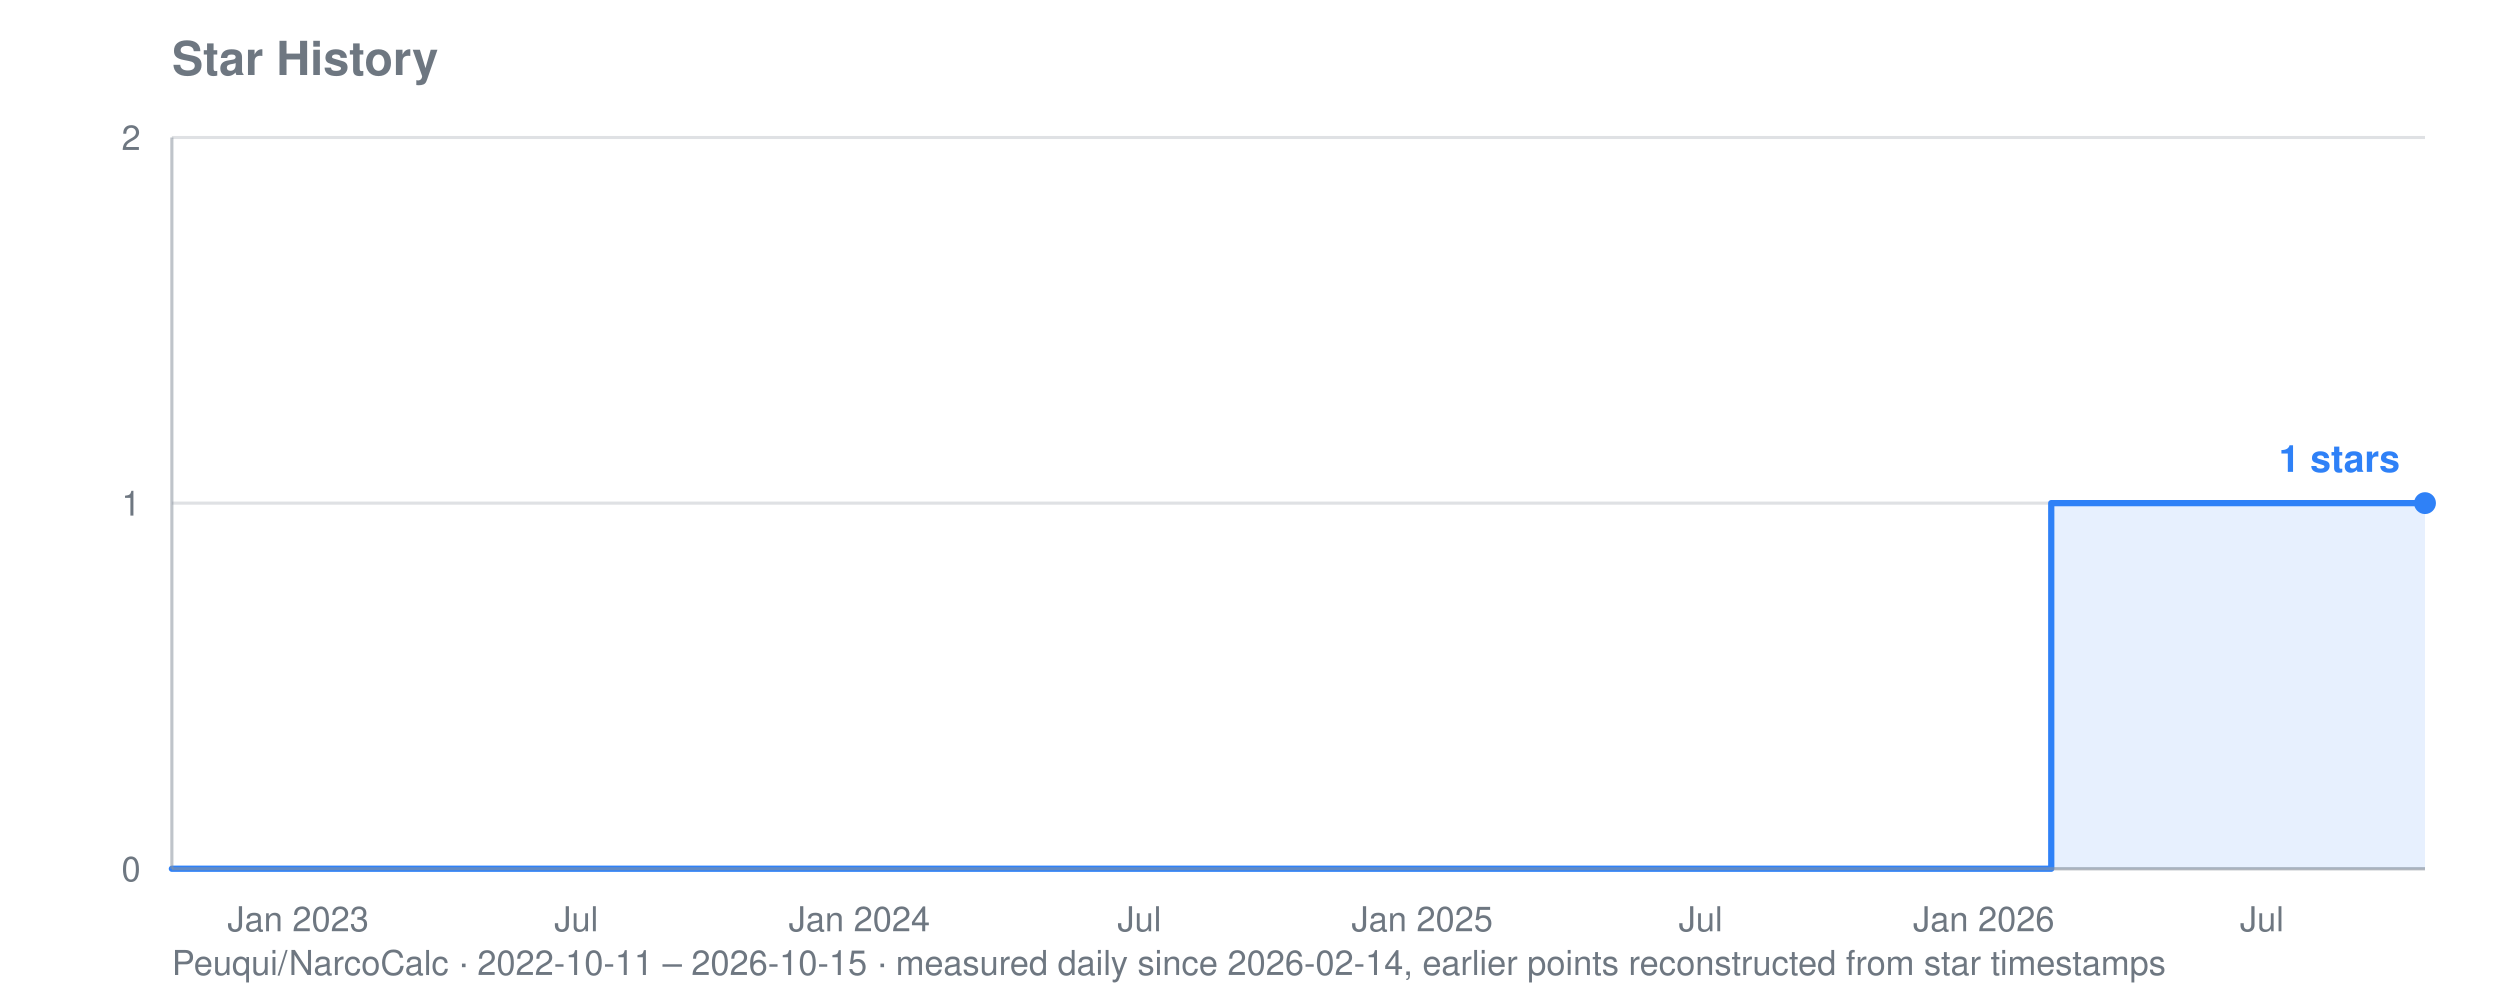
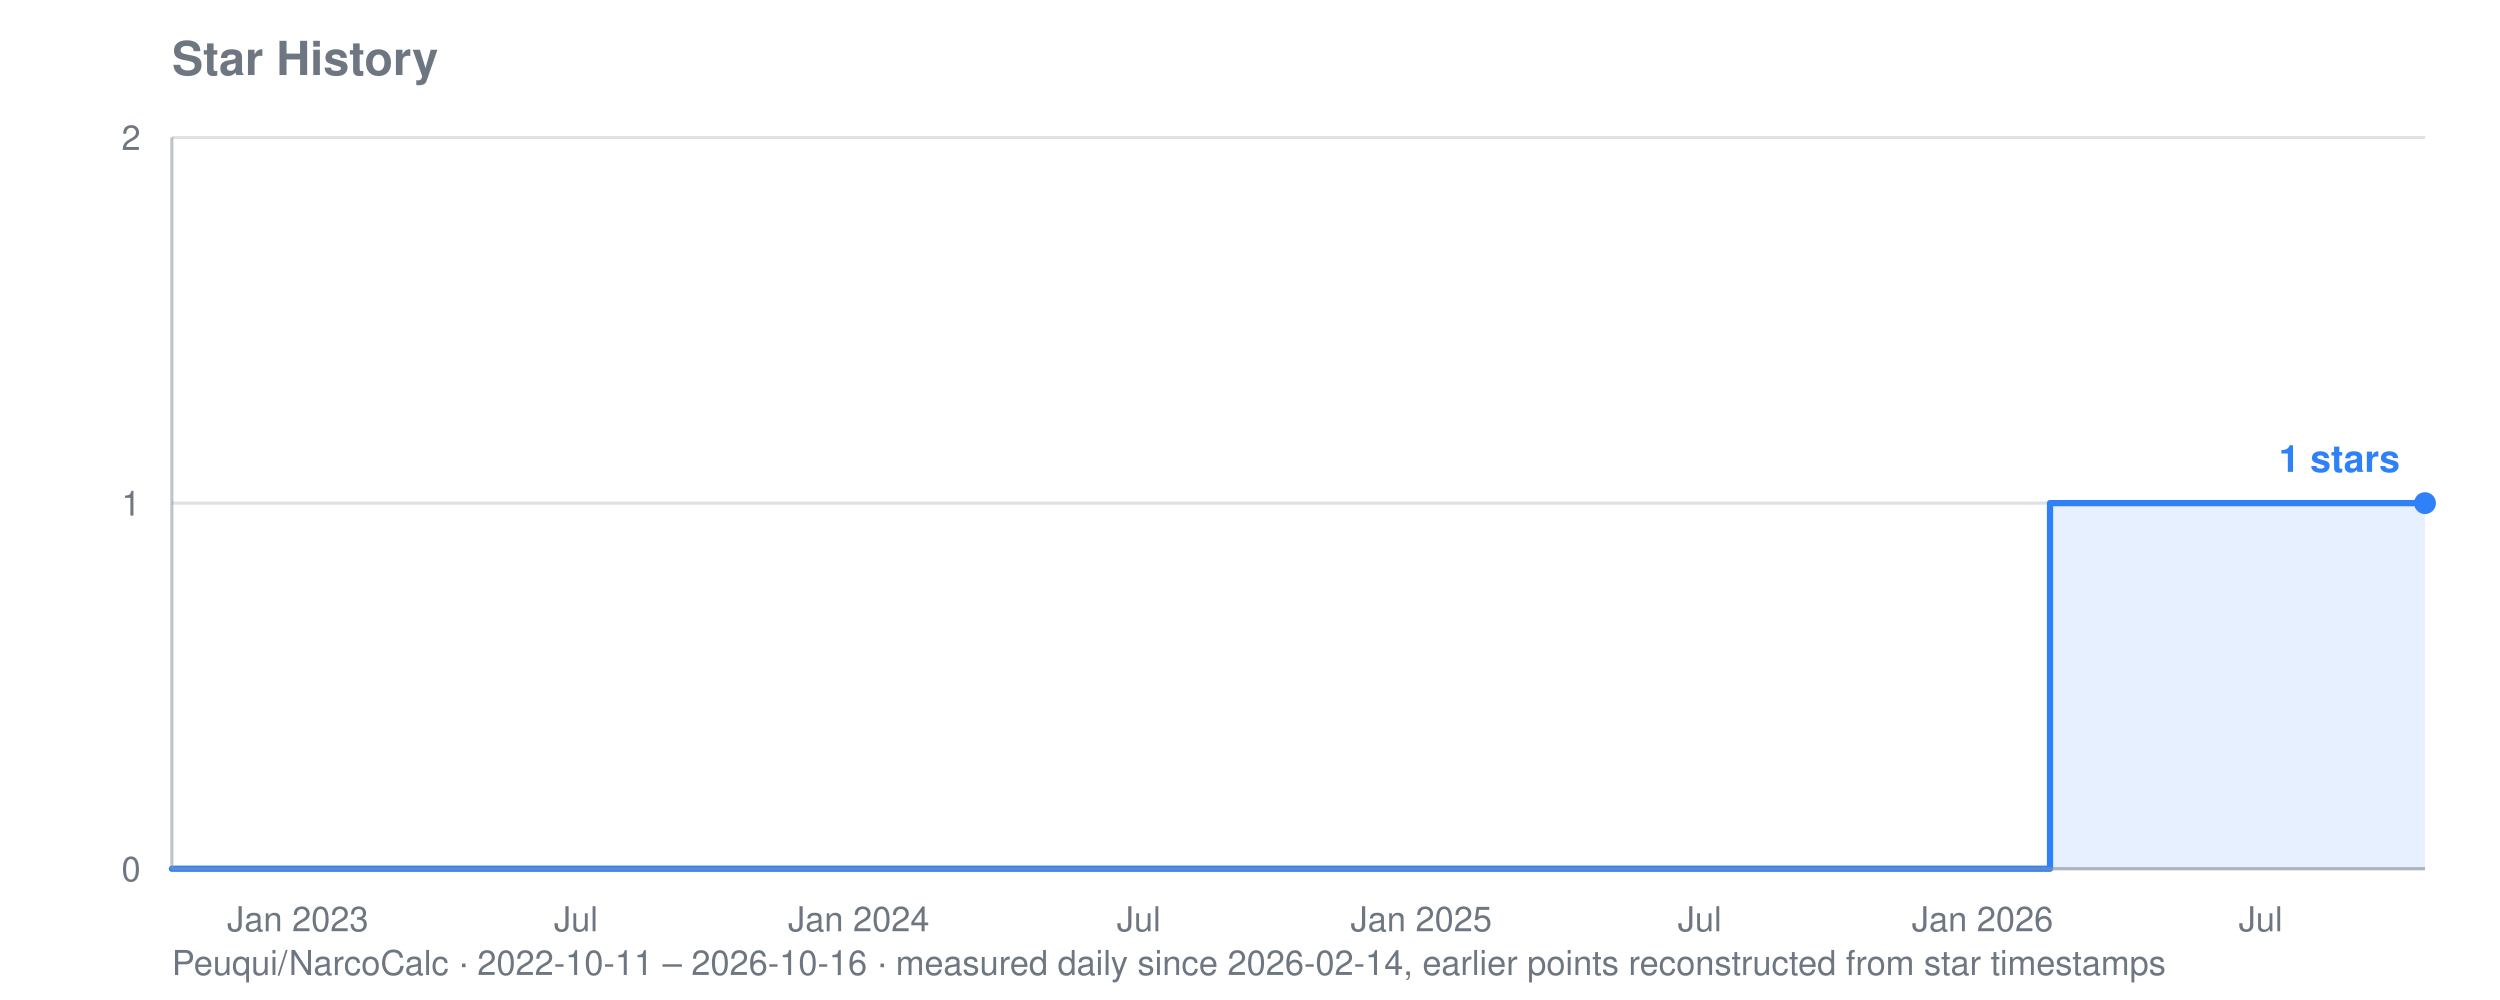
<svg xmlns="http://www.w3.org/2000/svg" viewBox="0 0 800 320" width="800" height="320" role="img" aria-label="Star history for Peuqui/NarcoCalc: 1 stars">
  <text font-family="system-ui, -apple-system, Segoe UI, Helvetica, Arial, sans-serif" font-size="15" font-weight="600" fill="#6e7781" x="55" y="24">Star History</text>
-   <text font-family="system-ui, -apple-system, Segoe UI, Helvetica, Arial, sans-serif" font-size="11" fill="#6e7781" x="55" y="312">Peuqui/NarcoCalc · 2022-10-11 – 2026-10-15 · measured daily since 2026-02-14, earlier points reconstructed from star timestamps</text>
+   <text font-family="system-ui, -apple-system, Segoe UI, Helvetica, Arial, sans-serif" font-size="11" fill="#6e7781" x="55" y="312">Peuqui/NarcoCalc · 2022-10-11 – 2026-10-16 · measured daily since 2026-02-14, earlier points reconstructed from star timestamps</text>
  <line stroke="#8b949e" stroke-width="1" opacity="0.28" x1="55" y1="278.0" x2="776" y2="278.0" />
  <text font-family="system-ui, -apple-system, Segoe UI, Helvetica, Arial, sans-serif" font-size="11" fill="#6e7781" x="45" y="282.0" text-anchor="end">0</text>
  <line stroke="#8b949e" stroke-width="1" opacity="0.28" x1="55" y1="161.0" x2="776" y2="161.0" />
  <text font-family="system-ui, -apple-system, Segoe UI, Helvetica, Arial, sans-serif" font-size="11" fill="#6e7781" x="45" y="165.0" text-anchor="end">1</text>
  <line stroke="#8b949e" stroke-width="1" opacity="0.28" x1="55" y1="44.0" x2="776" y2="44.0" />
  <text font-family="system-ui, -apple-system, Segoe UI, Helvetica, Arial, sans-serif" font-size="11" fill="#6e7781" x="45" y="48.0" text-anchor="end">2</text>
-   <text font-family="system-ui, -apple-system, Segoe UI, Helvetica, Arial, sans-serif" font-size="11" fill="#6e7781" x="95.4" y="298" text-anchor="middle">Jan 2023</text>
-   <text font-family="system-ui, -apple-system, Segoe UI, Helvetica, Arial, sans-serif" font-size="11" fill="#6e7781" x="184.4" y="298" text-anchor="middle">Jul</text>
-   <text font-family="system-ui, -apple-system, Segoe UI, Helvetica, Arial, sans-serif" font-size="11" fill="#6e7781" x="275.0" y="298" text-anchor="middle">Jan 2024</text>
-   <text font-family="system-ui, -apple-system, Segoe UI, Helvetica, Arial, sans-serif" font-size="11" fill="#6e7781" x="364.6" y="298" text-anchor="middle">Jul</text>
-   <text font-family="system-ui, -apple-system, Segoe UI, Helvetica, Arial, sans-serif" font-size="11" fill="#6e7781" x="455.1" y="298" text-anchor="middle">Jan 2025</text>
-   <text font-family="system-ui, -apple-system, Segoe UI, Helvetica, Arial, sans-serif" font-size="11" fill="#6e7781" x="544.2" y="298" text-anchor="middle">Jul</text>
-   <text font-family="system-ui, -apple-system, Segoe UI, Helvetica, Arial, sans-serif" font-size="11" fill="#6e7781" x="634.8" y="298" text-anchor="middle">Jan 2026</text>
-   <text font-family="system-ui, -apple-system, Segoe UI, Helvetica, Arial, sans-serif" font-size="11" fill="#6e7781" x="723.8" y="298" text-anchor="middle">Jul</text>
-   <polygon fill="#2f81f7" opacity="0.12" points="55.0,278.0 55.0,278.0 656.4,278.0 656.4,161.0 656.9,161.0 656.9,161.0 657.4,161.0 657.4,161.0 657.9,161.0 657.9,161.0 658.4,161.0 658.4,161.0 658.9,161.0 658.9,161.0 659.4,161.0 659.4,161.0 659.9,161.0 659.9,161.0 660.3,161.0 660.3,161.0 660.8,161.0 660.8,161.0 660.8,161.0 660.8,161.0 660.8,161.0 660.8,161.0 660.8,161.0 660.8,161.0 661.3,161.0 661.3,161.0 661.8,161.0 661.8,161.0 662.3,161.0 662.3,161.0 662.8,161.0 662.8,161.0 663.3,161.0 663.3,161.0 663.8,161.0 663.8,161.0 664.3,161.0 664.3,161.0 664.8,161.0 664.8,161.0 665.3,161.0 665.3,161.0 665.8,161.0 665.8,161.0 666.3,161.0 666.3,161.0 666.7,161.0 666.7,161.0 667.2,161.0 667.2,161.0 667.7,161.0 667.7,161.0 668.2,161.0 668.2,161.0 668.7,161.0 668.7,161.0 669.2,161.0 669.2,161.0 669.7,161.0 669.7,161.0 670.2,161.0 670.2,161.0 670.7,161.0 670.7,161.0 671.2,161.0 671.2,161.0 671.7,161.0 671.7,161.0 672.2,161.0 672.2,161.0 672.6,161.0 672.6,161.0 673.1,161.0 673.1,161.0 673.6,161.0 673.6,161.0 674.1,161.0 674.1,161.0 674.6,161.0 674.6,161.0 675.1,161.0 675.1,161.0 675.6,161.0 675.6,161.0 676.1,161.0 676.1,161.0 676.6,161.0 676.6,161.0 677.1,161.0 677.1,161.0 677.6,161.0 677.6,161.0 678.1,161.0 678.1,161.0 678.6,161.0 678.6,161.0 679.0,161.0 679.0,161.0 679.5,161.0 679.5,161.0 680.0,161.0 680.0,161.0 680.5,161.0 680.5,161.0 681.0,161.0 681.0,161.0 681.5,161.0 681.5,161.0 682.0,161.0 682.0,161.0 682.5,161.0 682.5,161.0 683.0,161.0 683.0,161.0 683.5,161.0 683.5,161.0 684.0,161.0 684.0,161.0 684.5,161.0 684.5,161.0 685.0,161.0 685.0,161.0 685.4,161.0 685.4,161.0 685.9,161.0 685.9,161.0 686.4,161.0 686.4,161.0 686.9,161.0 686.9,161.0 687.4,161.0 687.4,161.0 687.9,161.0 687.9,161.0 688.4,161.0 688.4,161.0 688.9,161.0 688.9,161.0 689.4,161.0 689.4,161.0 689.9,161.0 689.9,161.0 690.4,161.0 690.4,161.0 690.9,161.0 690.9,161.0 691.4,161.0 691.4,161.0 691.8,161.0 691.8,161.0 692.3,161.0 692.3,161.0 692.8,161.0 692.8,161.0 693.3,161.0 693.3,161.0 693.8,161.0 693.8,161.0 694.3,161.0 694.3,161.0 694.8,161.0 694.8,161.0 695.3,161.0 695.3,161.0 695.8,161.0 695.8,161.0 696.3,161.0 696.3,161.0 696.8,161.0 696.8,161.0 697.3,161.0 697.3,161.0 697.7,161.0 697.7,161.0 698.2,161.0 698.2,161.0 698.7,161.0 698.7,161.0 699.2,161.0 699.2,161.0 699.7,161.0 699.7,161.0 700.2,161.0 700.2,161.0 700.7,161.0 700.7,161.0 701.2,161.0 701.2,161.0 701.7,161.0 701.7,161.0 702.2,161.0 702.2,161.0 702.7,161.0 702.7,161.0 703.2,161.0 703.2,161.0 703.7,161.0 703.7,161.0 704.1,161.0 704.1,161.0 704.6,161.0 704.6,161.0 705.1,161.0 705.1,161.0 705.6,161.0 705.6,161.0 706.1,161.0 706.1,161.0 706.6,161.0 706.6,161.0 707.1,161.0 707.1,161.0 707.6,161.0 707.6,161.0 708.1,161.0 708.1,161.0 708.6,161.0 708.6,161.0 709.1,161.0 709.1,161.0 709.6,161.0 709.6,161.0 710.1,161.0 710.1,161.0 710.5,161.0 710.5,161.0 711.0,161.0 711.0,161.0 711.5,161.0 711.5,161.0 712.0,161.0 712.0,161.0 712.5,161.0 712.5,161.0 713.0,161.0 713.0,161.0 713.5,161.0 713.5,161.0 714.0,161.0 714.0,161.0 714.5,161.0 714.5,161.0 715.0,161.0 715.0,161.0 715.5,161.0 715.5,161.0 716.0,161.0 716.0,161.0 716.4,161.0 716.4,161.0 716.9,161.0 716.9,161.0 717.4,161.0 717.4,161.0 717.9,161.0 717.9,161.0 718.4,161.0 718.4,161.0 718.9,161.0 718.9,161.0 719.4,161.0 719.4,161.0 719.9,161.0 719.9,161.0 720.4,161.0 720.4,161.0 720.9,161.0 720.9,161.0 721.4,161.0 721.4,161.0 721.9,161.0 721.9,161.0 722.4,161.0 722.4,161.0 722.8,161.0 722.8,161.0 723.3,161.0 723.3,161.0 723.8,161.0 723.8,161.0 724.3,161.0 724.3,161.0 724.8,161.0 724.8,161.0 725.3,161.0 725.3,161.0 725.8,161.0 725.8,161.0 726.3,161.0 726.3,161.0 726.8,161.0 726.8,161.0 727.3,161.0 727.3,161.0 727.8,161.0 727.8,161.0 728.3,161.0 728.3,161.0 728.8,161.0 728.8,161.0 729.2,161.0 729.2,161.0 729.7,161.0 729.7,161.0 730.2,161.0 730.2,161.0 730.7,161.0 730.7,161.0 731.2,161.0 731.2,161.0 731.7,161.0 731.7,161.0 732.2,161.0 732.2,161.0 732.7,161.0 732.7,161.0 733.2,161.0 733.2,161.0 733.7,161.0 733.7,161.0 734.2,161.0 734.2,161.0 734.7,161.0 734.7,161.0 735.2,161.0 735.2,161.0 735.6,161.0 735.6,161.0 736.1,161.0 736.1,161.0 736.6,161.0 736.6,161.0 737.1,161.0 737.1,161.0 737.6,161.0 737.6,161.0 738.1,161.0 738.1,161.0 738.6,161.0 738.6,161.0 739.1,161.0 739.1,161.0 739.6,161.0 739.6,161.0 740.1,161.0 740.1,161.0 740.6,161.0 740.6,161.0 741.1,161.0 741.1,161.0 741.5,161.0 741.5,161.0 742.0,161.0 742.0,161.0 742.5,161.0 742.5,161.0 743.0,161.0 743.0,161.0 743.5,161.0 743.5,161.0 744.0,161.0 744.0,161.0 744.5,161.0 744.5,161.0 745.0,161.0 745.0,161.0 745.5,161.0 745.5,161.0 746.0,161.0 746.0,161.0 746.5,161.0 746.5,161.0 747.0,161.0 747.0,161.0 747.5,161.0 747.5,161.0 747.9,161.0 747.9,161.0 748.4,161.0 748.4,161.0 748.9,161.0 748.9,161.0 749.4,161.0 749.4,161.0 749.9,161.0 749.9,161.0 750.4,161.0 750.4,161.0 750.9,161.0 750.9,161.0 751.4,161.0 751.4,161.0 751.9,161.0 751.9,161.0 752.4,161.0 752.4,161.0 752.9,161.0 752.9,161.0 753.4,161.0 753.4,161.0 753.9,161.0 753.9,161.0 754.3,161.0 754.3,161.0 754.8,161.0 754.8,161.0 755.3,161.0 755.3,161.0 755.8,161.0 755.8,161.0 756.3,161.0 756.3,161.0 756.8,161.0 756.8,161.0 757.3,161.0 757.3,161.0 757.8,161.0 757.8,161.0 758.3,161.0 758.3,161.0 758.8,161.0 758.8,161.0 759.3,161.0 759.3,161.0 759.8,161.0 759.8,161.0 760.3,161.0 760.3,161.0 760.7,161.0 760.7,161.0 761.2,161.0 761.2,161.0 761.7,161.0 761.7,161.0 762.2,161.0 762.2,161.0 762.7,161.0 762.7,161.0 763.2,161.0 763.2,161.0 763.7,161.0 763.7,161.0 764.2,161.0 764.2,161.0 764.7,161.0 764.7,161.0 765.2,161.0 765.2,161.0 765.7,161.0 765.7,161.0 766.2,161.0 766.2,161.0 766.6,161.0 766.6,161.0 767.1,161.0 767.1,161.0 767.6,161.0 767.6,161.0 768.1,161.0 768.1,161.0 768.6,161.0 768.6,161.0 769.1,161.0 769.1,161.0 769.6,161.0 769.6,161.0 770.1,161.0 770.1,161.0 770.6,161.0 770.6,161.0 771.1,161.0 771.1,161.0 771.6,161.0 771.6,161.0 772.1,161.0 772.1,161.0 772.6,161.0 772.6,161.0 773.0,161.0 773.0,161.0 773.5,161.0 773.5,161.0 774.0,161.0 774.0,161.0 774.5,161.0 774.5,161.0 775.0,161.0 775.0,161.0 775.5,161.0 775.5,161.0 776.0,161.0 776.0,161.0 776.0,278.0" />
-   <polyline fill="none" stroke="#2f81f7" stroke-width="2" stroke-linejoin="round" stroke-linecap="round" points="55.0,278.0 656.4,278.0 656.4,161.0 656.9,161.0 656.9,161.0 657.4,161.0 657.4,161.0 657.9,161.0 657.9,161.0 658.4,161.0 658.4,161.0 658.9,161.0 658.9,161.0 659.4,161.0 659.4,161.0 659.9,161.0 659.9,161.0 660.3,161.0 660.3,161.0 660.8,161.0 660.8,161.0 660.8,161.0 660.8,161.0 660.8,161.0 660.8,161.0 660.8,161.0 660.8,161.0 661.3,161.0 661.3,161.0 661.8,161.0 661.8,161.0 662.3,161.0 662.3,161.0 662.8,161.0 662.8,161.0 663.3,161.0 663.3,161.0 663.8,161.0 663.8,161.0 664.3,161.0 664.3,161.0 664.8,161.0 664.8,161.0 665.3,161.0 665.3,161.0 665.8,161.0 665.8,161.0 666.3,161.0 666.3,161.0 666.7,161.0 666.7,161.0 667.2,161.0 667.2,161.0 667.7,161.0 667.7,161.0 668.2,161.0 668.2,161.0 668.7,161.0 668.7,161.0 669.2,161.0 669.2,161.0 669.7,161.0 669.7,161.0 670.2,161.0 670.2,161.0 670.7,161.0 670.7,161.0 671.2,161.0 671.2,161.0 671.7,161.0 671.7,161.0 672.2,161.0 672.2,161.0 672.6,161.0 672.6,161.0 673.1,161.0 673.1,161.0 673.6,161.0 673.6,161.0 674.1,161.0 674.1,161.0 674.6,161.0 674.6,161.0 675.1,161.0 675.1,161.0 675.6,161.0 675.6,161.0 676.1,161.0 676.1,161.0 676.6,161.0 676.6,161.0 677.1,161.0 677.1,161.0 677.6,161.0 677.6,161.0 678.1,161.0 678.1,161.0 678.6,161.0 678.6,161.0 679.0,161.0 679.0,161.0 679.5,161.0 679.5,161.0 680.0,161.0 680.0,161.0 680.5,161.0 680.5,161.0 681.0,161.0 681.0,161.0 681.5,161.0 681.5,161.0 682.0,161.0 682.0,161.0 682.5,161.0 682.5,161.0 683.0,161.0 683.0,161.0 683.5,161.0 683.5,161.0 684.0,161.0 684.0,161.0 684.5,161.0 684.5,161.0 685.0,161.0 685.0,161.0 685.4,161.0 685.4,161.0 685.9,161.0 685.9,161.0 686.4,161.0 686.4,161.0 686.9,161.0 686.9,161.0 687.4,161.0 687.4,161.0 687.9,161.0 687.9,161.0 688.4,161.0 688.4,161.0 688.9,161.0 688.9,161.0 689.4,161.0 689.4,161.0 689.9,161.0 689.9,161.0 690.4,161.0 690.4,161.0 690.9,161.0 690.9,161.0 691.4,161.0 691.4,161.0 691.8,161.0 691.8,161.0 692.3,161.0 692.3,161.0 692.8,161.0 692.8,161.0 693.3,161.0 693.3,161.0 693.8,161.0 693.8,161.0 694.3,161.0 694.3,161.0 694.8,161.0 694.8,161.0 695.3,161.0 695.3,161.0 695.8,161.0 695.8,161.0 696.3,161.0 696.3,161.0 696.8,161.0 696.8,161.0 697.3,161.0 697.3,161.0 697.7,161.0 697.7,161.0 698.2,161.0 698.2,161.0 698.7,161.0 698.7,161.0 699.2,161.0 699.2,161.0 699.7,161.0 699.7,161.0 700.2,161.0 700.2,161.0 700.7,161.0 700.7,161.0 701.2,161.0 701.2,161.0 701.7,161.0 701.7,161.0 702.2,161.0 702.2,161.0 702.7,161.0 702.7,161.0 703.2,161.0 703.2,161.0 703.7,161.0 703.7,161.0 704.1,161.0 704.1,161.0 704.6,161.0 704.6,161.0 705.1,161.0 705.1,161.0 705.6,161.0 705.6,161.0 706.1,161.0 706.1,161.0 706.6,161.0 706.6,161.0 707.1,161.0 707.1,161.0 707.6,161.0 707.6,161.0 708.1,161.0 708.1,161.0 708.6,161.0 708.6,161.0 709.1,161.0 709.1,161.0 709.6,161.0 709.6,161.0 710.1,161.0 710.1,161.0 710.5,161.0 710.5,161.0 711.0,161.0 711.0,161.0 711.5,161.0 711.5,161.0 712.0,161.0 712.0,161.0 712.5,161.0 712.5,161.0 713.0,161.0 713.0,161.0 713.5,161.0 713.5,161.0 714.0,161.0 714.0,161.0 714.5,161.0 714.5,161.0 715.0,161.0 715.0,161.0 715.5,161.0 715.5,161.0 716.0,161.0 716.0,161.0 716.4,161.0 716.4,161.0 716.9,161.0 716.9,161.0 717.4,161.0 717.4,161.0 717.9,161.0 717.9,161.0 718.4,161.0 718.4,161.0 718.9,161.0 718.9,161.0 719.4,161.0 719.4,161.0 719.9,161.0 719.9,161.0 720.4,161.0 720.4,161.0 720.9,161.0 720.9,161.0 721.4,161.0 721.4,161.0 721.9,161.0 721.9,161.0 722.4,161.0 722.4,161.0 722.8,161.0 722.8,161.0 723.3,161.0 723.3,161.0 723.8,161.0 723.8,161.0 724.3,161.0 724.3,161.0 724.8,161.0 724.8,161.0 725.3,161.0 725.3,161.0 725.8,161.0 725.8,161.0 726.3,161.0 726.3,161.0 726.8,161.0 726.8,161.0 727.3,161.0 727.3,161.0 727.8,161.0 727.8,161.0 728.3,161.0 728.3,161.0 728.8,161.0 728.8,161.0 729.2,161.0 729.2,161.0 729.7,161.0 729.7,161.0 730.2,161.0 730.2,161.0 730.7,161.0 730.7,161.0 731.2,161.0 731.2,161.0 731.7,161.0 731.7,161.0 732.2,161.0 732.2,161.0 732.7,161.0 732.7,161.0 733.2,161.0 733.2,161.0 733.7,161.0 733.7,161.0 734.2,161.0 734.2,161.0 734.7,161.0 734.7,161.0 735.2,161.0 735.2,161.0 735.6,161.0 735.6,161.0 736.1,161.0 736.1,161.0 736.6,161.0 736.6,161.0 737.1,161.0 737.1,161.0 737.6,161.0 737.6,161.0 738.1,161.0 738.1,161.0 738.6,161.0 738.6,161.0 739.1,161.0 739.1,161.0 739.6,161.0 739.6,161.0 740.1,161.0 740.1,161.0 740.6,161.0 740.6,161.0 741.1,161.0 741.1,161.0 741.5,161.0 741.5,161.0 742.0,161.0 742.0,161.0 742.5,161.0 742.5,161.0 743.0,161.0 743.0,161.0 743.5,161.0 743.5,161.0 744.0,161.0 744.0,161.0 744.5,161.0 744.5,161.0 745.0,161.0 745.0,161.0 745.5,161.0 745.5,161.0 746.0,161.0 746.0,161.0 746.5,161.0 746.5,161.0 747.0,161.0 747.0,161.0 747.5,161.0 747.5,161.0 747.9,161.0 747.9,161.0 748.4,161.0 748.4,161.0 748.9,161.0 748.9,161.0 749.4,161.0 749.4,161.0 749.9,161.0 749.9,161.0 750.4,161.0 750.4,161.0 750.9,161.0 750.9,161.0 751.4,161.0 751.4,161.0 751.9,161.0 751.9,161.0 752.4,161.0 752.4,161.0 752.9,161.0 752.9,161.0 753.4,161.0 753.4,161.0 753.9,161.0 753.9,161.0 754.3,161.0 754.3,161.0 754.8,161.0 754.8,161.0 755.3,161.0 755.3,161.0 755.8,161.0 755.8,161.0 756.3,161.0 756.3,161.0 756.8,161.0 756.8,161.0 757.3,161.0 757.3,161.0 757.8,161.0 757.8,161.0 758.3,161.0 758.3,161.0 758.8,161.0 758.8,161.0 759.3,161.0 759.3,161.0 759.8,161.0 759.8,161.0 760.3,161.0 760.3,161.0 760.7,161.0 760.7,161.0 761.2,161.0 761.2,161.0 761.7,161.0 761.7,161.0 762.2,161.0 762.2,161.0 762.7,161.0 762.7,161.0 763.2,161.0 763.2,161.0 763.7,161.0 763.7,161.0 764.2,161.0 764.2,161.0 764.7,161.0 764.7,161.0 765.2,161.0 765.2,161.0 765.7,161.0 765.7,161.0 766.2,161.0 766.2,161.0 766.6,161.0 766.6,161.0 767.1,161.0 767.1,161.0 767.6,161.0 767.6,161.0 768.1,161.0 768.1,161.0 768.6,161.0 768.6,161.0 769.1,161.0 769.1,161.0 769.6,161.0 769.6,161.0 770.1,161.0 770.1,161.0 770.6,161.0 770.6,161.0 771.1,161.0 771.1,161.0 771.6,161.0 771.6,161.0 772.1,161.0 772.1,161.0 772.6,161.0 772.6,161.0 773.0,161.0 773.0,161.0 773.5,161.0 773.5,161.0 774.0,161.0 774.0,161.0 774.5,161.0 774.5,161.0 775.0,161.0 775.0,161.0 775.5,161.0 775.5,161.0 776.0,161.0 776.0,161.0" />
+   <text font-family="system-ui, -apple-system, Segoe UI, Helvetica, Arial, sans-serif" font-size="11" fill="#6e7781" x="95.3" y="298" text-anchor="middle">Jan 2023</text>
+   <text font-family="system-ui, -apple-system, Segoe UI, Helvetica, Arial, sans-serif" font-size="11" fill="#6e7781" x="184.3" y="298" text-anchor="middle">Jul</text>
+   <text font-family="system-ui, -apple-system, Segoe UI, Helvetica, Arial, sans-serif" font-size="11" fill="#6e7781" x="274.8" y="298" text-anchor="middle">Jan 2024</text>
+   <text font-family="system-ui, -apple-system, Segoe UI, Helvetica, Arial, sans-serif" font-size="11" fill="#6e7781" x="364.4" y="298" text-anchor="middle">Jul</text>
+   <text font-family="system-ui, -apple-system, Segoe UI, Helvetica, Arial, sans-serif" font-size="11" fill="#6e7781" x="454.8" y="298" text-anchor="middle">Jan 2025</text>
+   <text font-family="system-ui, -apple-system, Segoe UI, Helvetica, Arial, sans-serif" font-size="11" fill="#6e7781" x="543.9" y="298" text-anchor="middle">Jul</text>
+   <text font-family="system-ui, -apple-system, Segoe UI, Helvetica, Arial, sans-serif" font-size="11" fill="#6e7781" x="634.4" y="298" text-anchor="middle">Jan 2026</text>
+   <text font-family="system-ui, -apple-system, Segoe UI, Helvetica, Arial, sans-serif" font-size="11" fill="#6e7781" x="723.4" y="298" text-anchor="middle">Jul</text>
+   <polygon fill="#2f81f7" opacity="0.12" points="55.0,278.0 55.0,278.0 656.0,278.0 656.0,161.0 656.5,161.0 656.5,161.0 657.0,161.0 657.0,161.0 657.5,161.0 657.5,161.0 658.0,161.0 658.0,161.0 658.5,161.0 658.5,161.0 658.9,161.0 658.9,161.0 659.4,161.0 659.4,161.0 659.9,161.0 659.9,161.0 660.4,161.0 660.4,161.0 660.4,161.0 660.4,161.0 660.4,161.0 660.4,161.0 660.4,161.0 660.4,161.0 660.9,161.0 660.9,161.0 661.4,161.0 661.4,161.0 661.9,161.0 661.9,161.0 662.4,161.0 662.4,161.0 662.9,161.0 662.9,161.0 663.4,161.0 663.4,161.0 663.9,161.0 663.9,161.0 664.4,161.0 664.4,161.0 664.8,161.0 664.8,161.0 665.3,161.0 665.3,161.0 665.8,161.0 665.8,161.0 666.3,161.0 666.3,161.0 666.8,161.0 666.8,161.0 667.3,161.0 667.3,161.0 667.8,161.0 667.8,161.0 668.3,161.0 668.3,161.0 668.8,161.0 668.8,161.0 669.3,161.0 669.3,161.0 669.8,161.0 669.8,161.0 670.3,161.0 670.3,161.0 670.8,161.0 670.8,161.0 671.2,161.0 671.2,161.0 671.7,161.0 671.7,161.0 672.2,161.0 672.2,161.0 672.7,161.0 672.7,161.0 673.2,161.0 673.2,161.0 673.7,161.0 673.7,161.0 674.2,161.0 674.2,161.0 674.7,161.0 674.7,161.0 675.2,161.0 675.2,161.0 675.7,161.0 675.7,161.0 676.2,161.0 676.2,161.0 676.7,161.0 676.7,161.0 677.1,161.0 677.1,161.0 677.6,161.0 677.6,161.0 678.1,161.0 678.1,161.0 678.6,161.0 678.6,161.0 679.1,161.0 679.1,161.0 679.6,161.0 679.6,161.0 680.1,161.0 680.1,161.0 680.6,161.0 680.6,161.0 681.1,161.0 681.1,161.0 681.6,161.0 681.6,161.0 682.1,161.0 682.1,161.0 682.6,161.0 682.6,161.0 683.0,161.0 683.0,161.0 683.5,161.0 683.5,161.0 684.0,161.0 684.0,161.0 684.5,161.0 684.5,161.0 685.0,161.0 685.0,161.0 685.5,161.0 685.5,161.0 686.0,161.0 686.0,161.0 686.5,161.0 686.5,161.0 687.0,161.0 687.0,161.0 687.5,161.0 687.5,161.0 688.0,161.0 688.0,161.0 688.5,161.0 688.5,161.0 688.9,161.0 688.9,161.0 689.4,161.0 689.4,161.0 689.9,161.0 689.9,161.0 690.4,161.0 690.4,161.0 690.9,161.0 690.9,161.0 691.4,161.0 691.4,161.0 691.9,161.0 691.9,161.0 692.4,161.0 692.4,161.0 692.9,161.0 692.9,161.0 693.4,161.0 693.4,161.0 693.9,161.0 693.9,161.0 694.4,161.0 694.4,161.0 694.9,161.0 694.9,161.0 695.3,161.0 695.3,161.0 695.8,161.0 695.8,161.0 696.3,161.0 696.3,161.0 696.8,161.0 696.8,161.0 697.3,161.0 697.3,161.0 697.8,161.0 697.8,161.0 698.3,161.0 698.3,161.0 698.8,161.0 698.8,161.0 699.3,161.0 699.3,161.0 699.8,161.0 699.8,161.0 700.3,161.0 700.3,161.0 700.8,161.0 700.8,161.0 701.2,161.0 701.2,161.0 701.7,161.0 701.7,161.0 702.2,161.0 702.2,161.0 702.7,161.0 702.7,161.0 703.2,161.0 703.2,161.0 703.7,161.0 703.7,161.0 704.2,161.0 704.2,161.0 704.7,161.0 704.7,161.0 705.2,161.0 705.2,161.0 705.7,161.0 705.7,161.0 706.2,161.0 706.2,161.0 706.7,161.0 706.7,161.0 707.1,161.0 707.1,161.0 707.6,161.0 707.6,161.0 708.1,161.0 708.1,161.0 708.6,161.0 708.6,161.0 709.1,161.0 709.1,161.0 709.6,161.0 709.6,161.0 710.1,161.0 710.1,161.0 710.6,161.0 710.6,161.0 711.1,161.0 711.1,161.0 711.6,161.0 711.6,161.0 712.1,161.0 712.1,161.0 712.6,161.0 712.6,161.0 713.0,161.0 713.0,161.0 713.5,161.0 713.5,161.0 714.0,161.0 714.0,161.0 714.5,161.0 714.5,161.0 715.0,161.0 715.0,161.0 715.5,161.0 715.5,161.0 716.0,161.0 716.0,161.0 716.5,161.0 716.5,161.0 717.0,161.0 717.0,161.0 717.5,161.0 717.5,161.0 718.0,161.0 718.0,161.0 718.5,161.0 718.5,161.0 718.9,161.0 718.9,161.0 719.4,161.0 719.4,161.0 719.9,161.0 719.9,161.0 720.4,161.0 720.4,161.0 720.9,161.0 720.9,161.0 721.4,161.0 721.4,161.0 721.9,161.0 721.9,161.0 722.4,161.0 722.4,161.0 722.9,161.0 722.9,161.0 723.4,161.0 723.4,161.0 723.9,161.0 723.9,161.0 724.4,161.0 724.4,161.0 724.9,161.0 724.9,161.0 725.3,161.0 725.3,161.0 725.8,161.0 725.8,161.0 726.3,161.0 726.3,161.0 726.8,161.0 726.8,161.0 727.3,161.0 727.3,161.0 727.8,161.0 727.8,161.0 728.3,161.0 728.3,161.0 728.8,161.0 728.8,161.0 729.3,161.0 729.3,161.0 729.8,161.0 729.8,161.0 730.3,161.0 730.3,161.0 730.8,161.0 730.8,161.0 731.2,161.0 731.2,161.0 731.7,161.0 731.7,161.0 732.2,161.0 732.2,161.0 732.7,161.0 732.7,161.0 733.2,161.0 733.2,161.0 733.7,161.0 733.7,161.0 734.2,161.0 734.2,161.0 734.7,161.0 734.7,161.0 735.2,161.0 735.2,161.0 735.7,161.0 735.7,161.0 736.2,161.0 736.2,161.0 736.7,161.0 736.7,161.0 737.1,161.0 737.1,161.0 737.6,161.0 737.6,161.0 738.1,161.0 738.1,161.0 738.6,161.0 738.6,161.0 739.1,161.0 739.1,161.0 739.6,161.0 739.6,161.0 740.1,161.0 740.1,161.0 740.6,161.0 740.6,161.0 741.1,161.0 741.1,161.0 741.6,161.0 741.6,161.0 742.1,161.0 742.1,161.0 742.6,161.0 742.6,161.0 743.0,161.0 743.0,161.0 743.5,161.0 743.5,161.0 744.0,161.0 744.0,161.0 744.5,161.0 744.5,161.0 745.0,161.0 745.0,161.0 745.5,161.0 745.5,161.0 746.0,161.0 746.0,161.0 746.5,161.0 746.5,161.0 747.0,161.0 747.0,161.0 747.5,161.0 747.5,161.0 748.0,161.0 748.0,161.0 748.5,161.0 748.5,161.0 749.0,161.0 749.0,161.0 749.4,161.0 749.4,161.0 749.9,161.0 749.9,161.0 750.4,161.0 750.4,161.0 750.9,161.0 750.9,161.0 751.4,161.0 751.4,161.0 751.9,161.0 751.9,161.0 752.4,161.0 752.4,161.0 752.9,161.0 752.9,161.0 753.4,161.0 753.4,161.0 753.9,161.0 753.9,161.0 754.4,161.0 754.4,161.0 754.9,161.0 754.9,161.0 755.3,161.0 755.3,161.0 755.8,161.0 755.8,161.0 756.3,161.0 756.3,161.0 756.8,161.0 756.8,161.0 757.3,161.0 757.3,161.0 757.8,161.0 757.8,161.0 758.3,161.0 758.3,161.0 758.8,161.0 758.8,161.0 759.3,161.0 759.3,161.0 759.8,161.0 759.8,161.0 760.3,161.0 760.3,161.0 760.8,161.0 760.8,161.0 761.2,161.0 761.2,161.0 761.7,161.0 761.7,161.0 762.2,161.0 762.2,161.0 762.7,161.0 762.7,161.0 763.2,161.0 763.2,161.0 763.7,161.0 763.7,161.0 764.2,161.0 764.2,161.0 764.7,161.0 764.7,161.0 765.2,161.0 765.2,161.0 765.7,161.0 765.7,161.0 766.2,161.0 766.2,161.0 766.7,161.0 766.7,161.0 767.1,161.0 767.1,161.0 767.6,161.0 767.6,161.0 768.1,161.0 768.1,161.0 768.6,161.0 768.6,161.0 769.1,161.0 769.1,161.0 769.6,161.0 769.6,161.0 770.1,161.0 770.1,161.0 770.6,161.0 770.6,161.0 771.1,161.0 771.1,161.0 771.6,161.0 771.6,161.0 772.1,161.0 772.1,161.0 772.6,161.0 772.6,161.0 773.0,161.0 773.0,161.0 773.5,161.0 773.5,161.0 774.0,161.0 774.0,161.0 774.5,161.0 774.5,161.0 775.0,161.0 775.0,161.0 775.5,161.0 775.5,161.0 776.0,161.0 776.0,161.0 776.0,278.0" />
+   <polyline fill="none" stroke="#2f81f7" stroke-width="2" stroke-linejoin="round" stroke-linecap="round" points="55.0,278.0 656.0,278.0 656.0,161.0 656.5,161.0 656.5,161.0 657.0,161.0 657.0,161.0 657.5,161.0 657.5,161.0 658.0,161.0 658.0,161.0 658.5,161.0 658.5,161.0 658.9,161.0 658.9,161.0 659.4,161.0 659.4,161.0 659.9,161.0 659.9,161.0 660.4,161.0 660.4,161.0 660.4,161.0 660.4,161.0 660.4,161.0 660.4,161.0 660.4,161.0 660.4,161.0 660.9,161.0 660.9,161.0 661.4,161.0 661.4,161.0 661.9,161.0 661.9,161.0 662.4,161.0 662.4,161.0 662.9,161.0 662.9,161.0 663.4,161.0 663.4,161.0 663.9,161.0 663.9,161.0 664.4,161.0 664.4,161.0 664.8,161.0 664.8,161.0 665.3,161.0 665.3,161.0 665.8,161.0 665.8,161.0 666.3,161.0 666.3,161.0 666.8,161.0 666.8,161.0 667.3,161.0 667.3,161.0 667.8,161.0 667.8,161.0 668.3,161.0 668.3,161.0 668.8,161.0 668.8,161.0 669.3,161.0 669.3,161.0 669.8,161.0 669.8,161.0 670.3,161.0 670.3,161.0 670.8,161.0 670.8,161.0 671.2,161.0 671.2,161.0 671.7,161.0 671.7,161.0 672.2,161.0 672.2,161.0 672.7,161.0 672.7,161.0 673.2,161.0 673.2,161.0 673.7,161.0 673.7,161.0 674.2,161.0 674.2,161.0 674.7,161.0 674.7,161.0 675.2,161.0 675.2,161.0 675.7,161.0 675.7,161.0 676.2,161.0 676.2,161.0 676.7,161.0 676.7,161.0 677.1,161.0 677.1,161.0 677.6,161.0 677.6,161.0 678.1,161.0 678.1,161.0 678.6,161.0 678.6,161.0 679.1,161.0 679.1,161.0 679.6,161.0 679.6,161.0 680.1,161.0 680.1,161.0 680.6,161.0 680.6,161.0 681.1,161.0 681.1,161.0 681.6,161.0 681.6,161.0 682.1,161.0 682.1,161.0 682.6,161.0 682.6,161.0 683.0,161.0 683.0,161.0 683.5,161.0 683.5,161.0 684.0,161.0 684.0,161.0 684.5,161.0 684.5,161.0 685.0,161.0 685.0,161.0 685.5,161.0 685.5,161.0 686.0,161.0 686.0,161.0 686.5,161.0 686.5,161.0 687.0,161.0 687.0,161.0 687.5,161.0 687.5,161.0 688.0,161.0 688.0,161.0 688.5,161.0 688.5,161.0 688.9,161.0 688.9,161.0 689.4,161.0 689.4,161.0 689.9,161.0 689.9,161.0 690.4,161.0 690.4,161.0 690.9,161.0 690.9,161.0 691.4,161.0 691.4,161.0 691.9,161.0 691.9,161.0 692.4,161.0 692.4,161.0 692.9,161.0 692.9,161.0 693.4,161.0 693.4,161.0 693.9,161.0 693.9,161.0 694.4,161.0 694.4,161.0 694.9,161.0 694.9,161.0 695.3,161.0 695.3,161.0 695.8,161.0 695.8,161.0 696.3,161.0 696.3,161.0 696.8,161.0 696.8,161.0 697.3,161.0 697.3,161.0 697.8,161.0 697.8,161.0 698.3,161.0 698.3,161.0 698.8,161.0 698.8,161.0 699.3,161.0 699.3,161.0 699.8,161.0 699.8,161.0 700.3,161.0 700.3,161.0 700.8,161.0 700.8,161.0 701.2,161.0 701.2,161.0 701.7,161.0 701.7,161.0 702.2,161.0 702.2,161.0 702.7,161.0 702.7,161.0 703.2,161.0 703.2,161.0 703.7,161.0 703.7,161.0 704.2,161.0 704.2,161.0 704.7,161.0 704.7,161.0 705.2,161.0 705.2,161.0 705.7,161.0 705.7,161.0 706.2,161.0 706.2,161.0 706.7,161.0 706.7,161.0 707.1,161.0 707.1,161.0 707.6,161.0 707.6,161.0 708.1,161.0 708.1,161.0 708.6,161.0 708.6,161.0 709.1,161.0 709.1,161.0 709.6,161.0 709.6,161.0 710.1,161.0 710.1,161.0 710.6,161.0 710.6,161.0 711.1,161.0 711.1,161.0 711.6,161.0 711.6,161.0 712.1,161.0 712.1,161.0 712.6,161.0 712.6,161.0 713.0,161.0 713.0,161.0 713.5,161.0 713.5,161.0 714.0,161.0 714.0,161.0 714.5,161.0 714.5,161.0 715.0,161.0 715.0,161.0 715.5,161.0 715.5,161.0 716.0,161.0 716.0,161.0 716.5,161.0 716.5,161.0 717.0,161.0 717.0,161.0 717.5,161.0 717.5,161.0 718.0,161.0 718.0,161.0 718.5,161.0 718.5,161.0 718.9,161.0 718.9,161.0 719.4,161.0 719.4,161.0 719.9,161.0 719.9,161.0 720.4,161.0 720.4,161.0 720.9,161.0 720.9,161.0 721.4,161.0 721.4,161.0 721.9,161.0 721.9,161.0 722.4,161.0 722.4,161.0 722.9,161.0 722.9,161.0 723.4,161.0 723.4,161.0 723.9,161.0 723.9,161.0 724.4,161.0 724.4,161.0 724.9,161.0 724.9,161.0 725.3,161.0 725.3,161.0 725.8,161.0 725.8,161.0 726.3,161.0 726.3,161.0 726.8,161.0 726.8,161.0 727.3,161.0 727.3,161.0 727.8,161.0 727.8,161.0 728.3,161.0 728.3,161.0 728.8,161.0 728.8,161.0 729.3,161.0 729.3,161.0 729.8,161.0 729.8,161.0 730.3,161.0 730.3,161.0 730.8,161.0 730.8,161.0 731.2,161.0 731.2,161.0 731.7,161.0 731.7,161.0 732.2,161.0 732.2,161.0 732.7,161.0 732.7,161.0 733.2,161.0 733.2,161.0 733.7,161.0 733.7,161.0 734.2,161.0 734.2,161.0 734.7,161.0 734.7,161.0 735.2,161.0 735.2,161.0 735.7,161.0 735.7,161.0 736.2,161.0 736.2,161.0 736.7,161.0 736.7,161.0 737.1,161.0 737.1,161.0 737.6,161.0 737.6,161.0 738.1,161.0 738.1,161.0 738.6,161.0 738.6,161.0 739.1,161.0 739.1,161.0 739.6,161.0 739.6,161.0 740.1,161.0 740.1,161.0 740.6,161.0 740.6,161.0 741.1,161.0 741.1,161.0 741.6,161.0 741.6,161.0 742.1,161.0 742.1,161.0 742.6,161.0 742.6,161.0 743.0,161.0 743.0,161.0 743.5,161.0 743.5,161.0 744.0,161.0 744.0,161.0 744.5,161.0 744.5,161.0 745.0,161.0 745.0,161.0 745.5,161.0 745.5,161.0 746.0,161.0 746.0,161.0 746.5,161.0 746.5,161.0 747.0,161.0 747.0,161.0 747.5,161.0 747.5,161.0 748.0,161.0 748.0,161.0 748.5,161.0 748.5,161.0 749.0,161.0 749.0,161.0 749.4,161.0 749.4,161.0 749.9,161.0 749.9,161.0 750.4,161.0 750.4,161.0 750.9,161.0 750.9,161.0 751.4,161.0 751.4,161.0 751.9,161.0 751.9,161.0 752.4,161.0 752.4,161.0 752.9,161.0 752.9,161.0 753.4,161.0 753.4,161.0 753.9,161.0 753.9,161.0 754.4,161.0 754.4,161.0 754.9,161.0 754.9,161.0 755.3,161.0 755.3,161.0 755.8,161.0 755.8,161.0 756.3,161.0 756.3,161.0 756.8,161.0 756.8,161.0 757.3,161.0 757.3,161.0 757.8,161.0 757.8,161.0 758.3,161.0 758.3,161.0 758.8,161.0 758.8,161.0 759.3,161.0 759.3,161.0 759.8,161.0 759.8,161.0 760.3,161.0 760.3,161.0 760.8,161.0 760.8,161.0 761.2,161.0 761.2,161.0 761.7,161.0 761.7,161.0 762.2,161.0 762.2,161.0 762.7,161.0 762.7,161.0 763.2,161.0 763.2,161.0 763.7,161.0 763.7,161.0 764.2,161.0 764.2,161.0 764.7,161.0 764.7,161.0 765.2,161.0 765.2,161.0 765.7,161.0 765.7,161.0 766.2,161.0 766.2,161.0 766.7,161.0 766.7,161.0 767.1,161.0 767.1,161.0 767.6,161.0 767.6,161.0 768.1,161.0 768.1,161.0 768.6,161.0 768.6,161.0 769.1,161.0 769.1,161.0 769.6,161.0 769.6,161.0 770.1,161.0 770.1,161.0 770.6,161.0 770.6,161.0 771.1,161.0 771.1,161.0 771.6,161.0 771.6,161.0 772.1,161.0 772.1,161.0 772.6,161.0 772.6,161.0 773.0,161.0 773.0,161.0 773.5,161.0 773.5,161.0 774.0,161.0 774.0,161.0 774.5,161.0 774.5,161.0 775.0,161.0 775.0,161.0 775.5,161.0 775.5,161.0 776.0,161.0 776.0,161.0" />
  <circle fill="#2f81f7" cx="776.0" cy="161.0" r="3.5" />
  <text font-family="system-ui, -apple-system, Segoe UI, Helvetica, Arial, sans-serif" font-size="12" font-weight="600" fill="#2f81f7" x="768.0" y="151.0" text-anchor="end">1 stars</text>
  <line stroke="#8b949e" stroke-width="1" opacity="0.55" x1="55" y1="44" x2="55" y2="278" />
  <line stroke="#8b949e" stroke-width="1" opacity="0.55" x1="55" y1="278" x2="776" y2="278" />
</svg>
